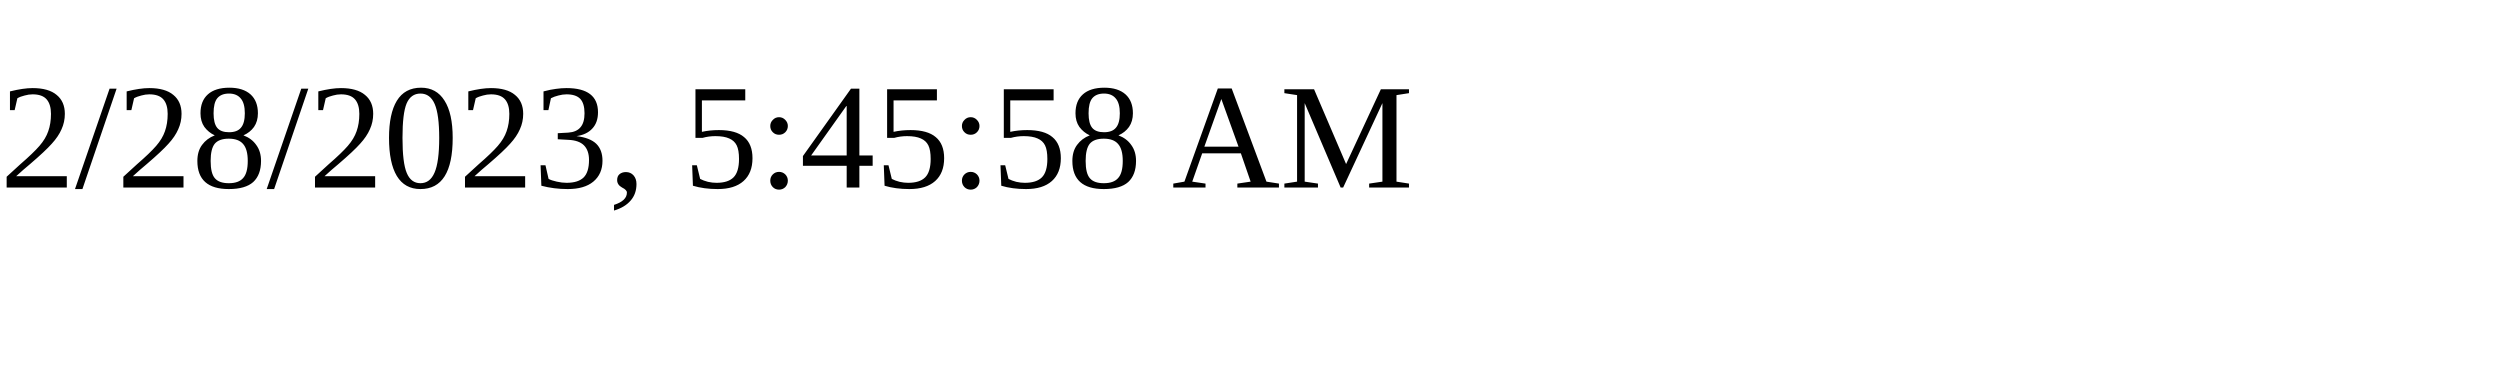
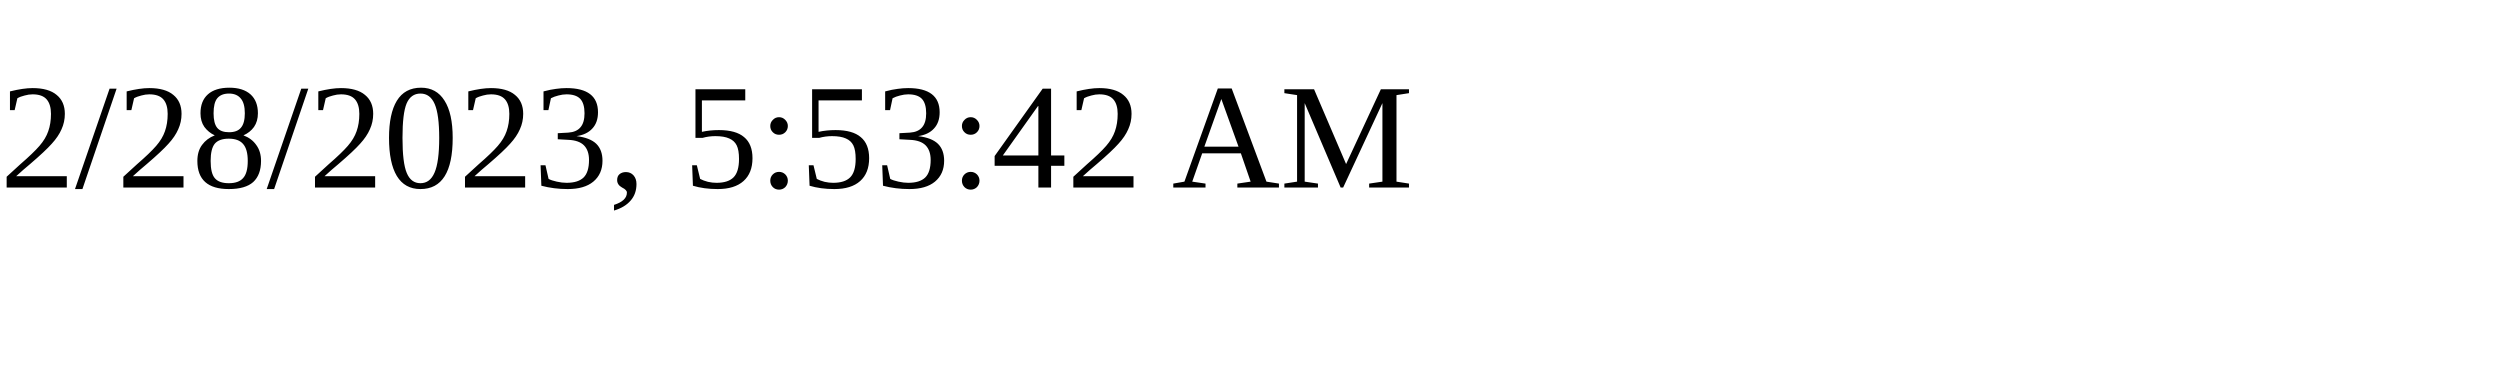
<svg xmlns="http://www.w3.org/2000/svg" height="30" width="200">
-   <text x="0" y="15">2/28/2023, 5:45:58 AM</text>
+   <text x="0" y="15">2/28/2023, 5:53:42 AM</text>
</svg>
